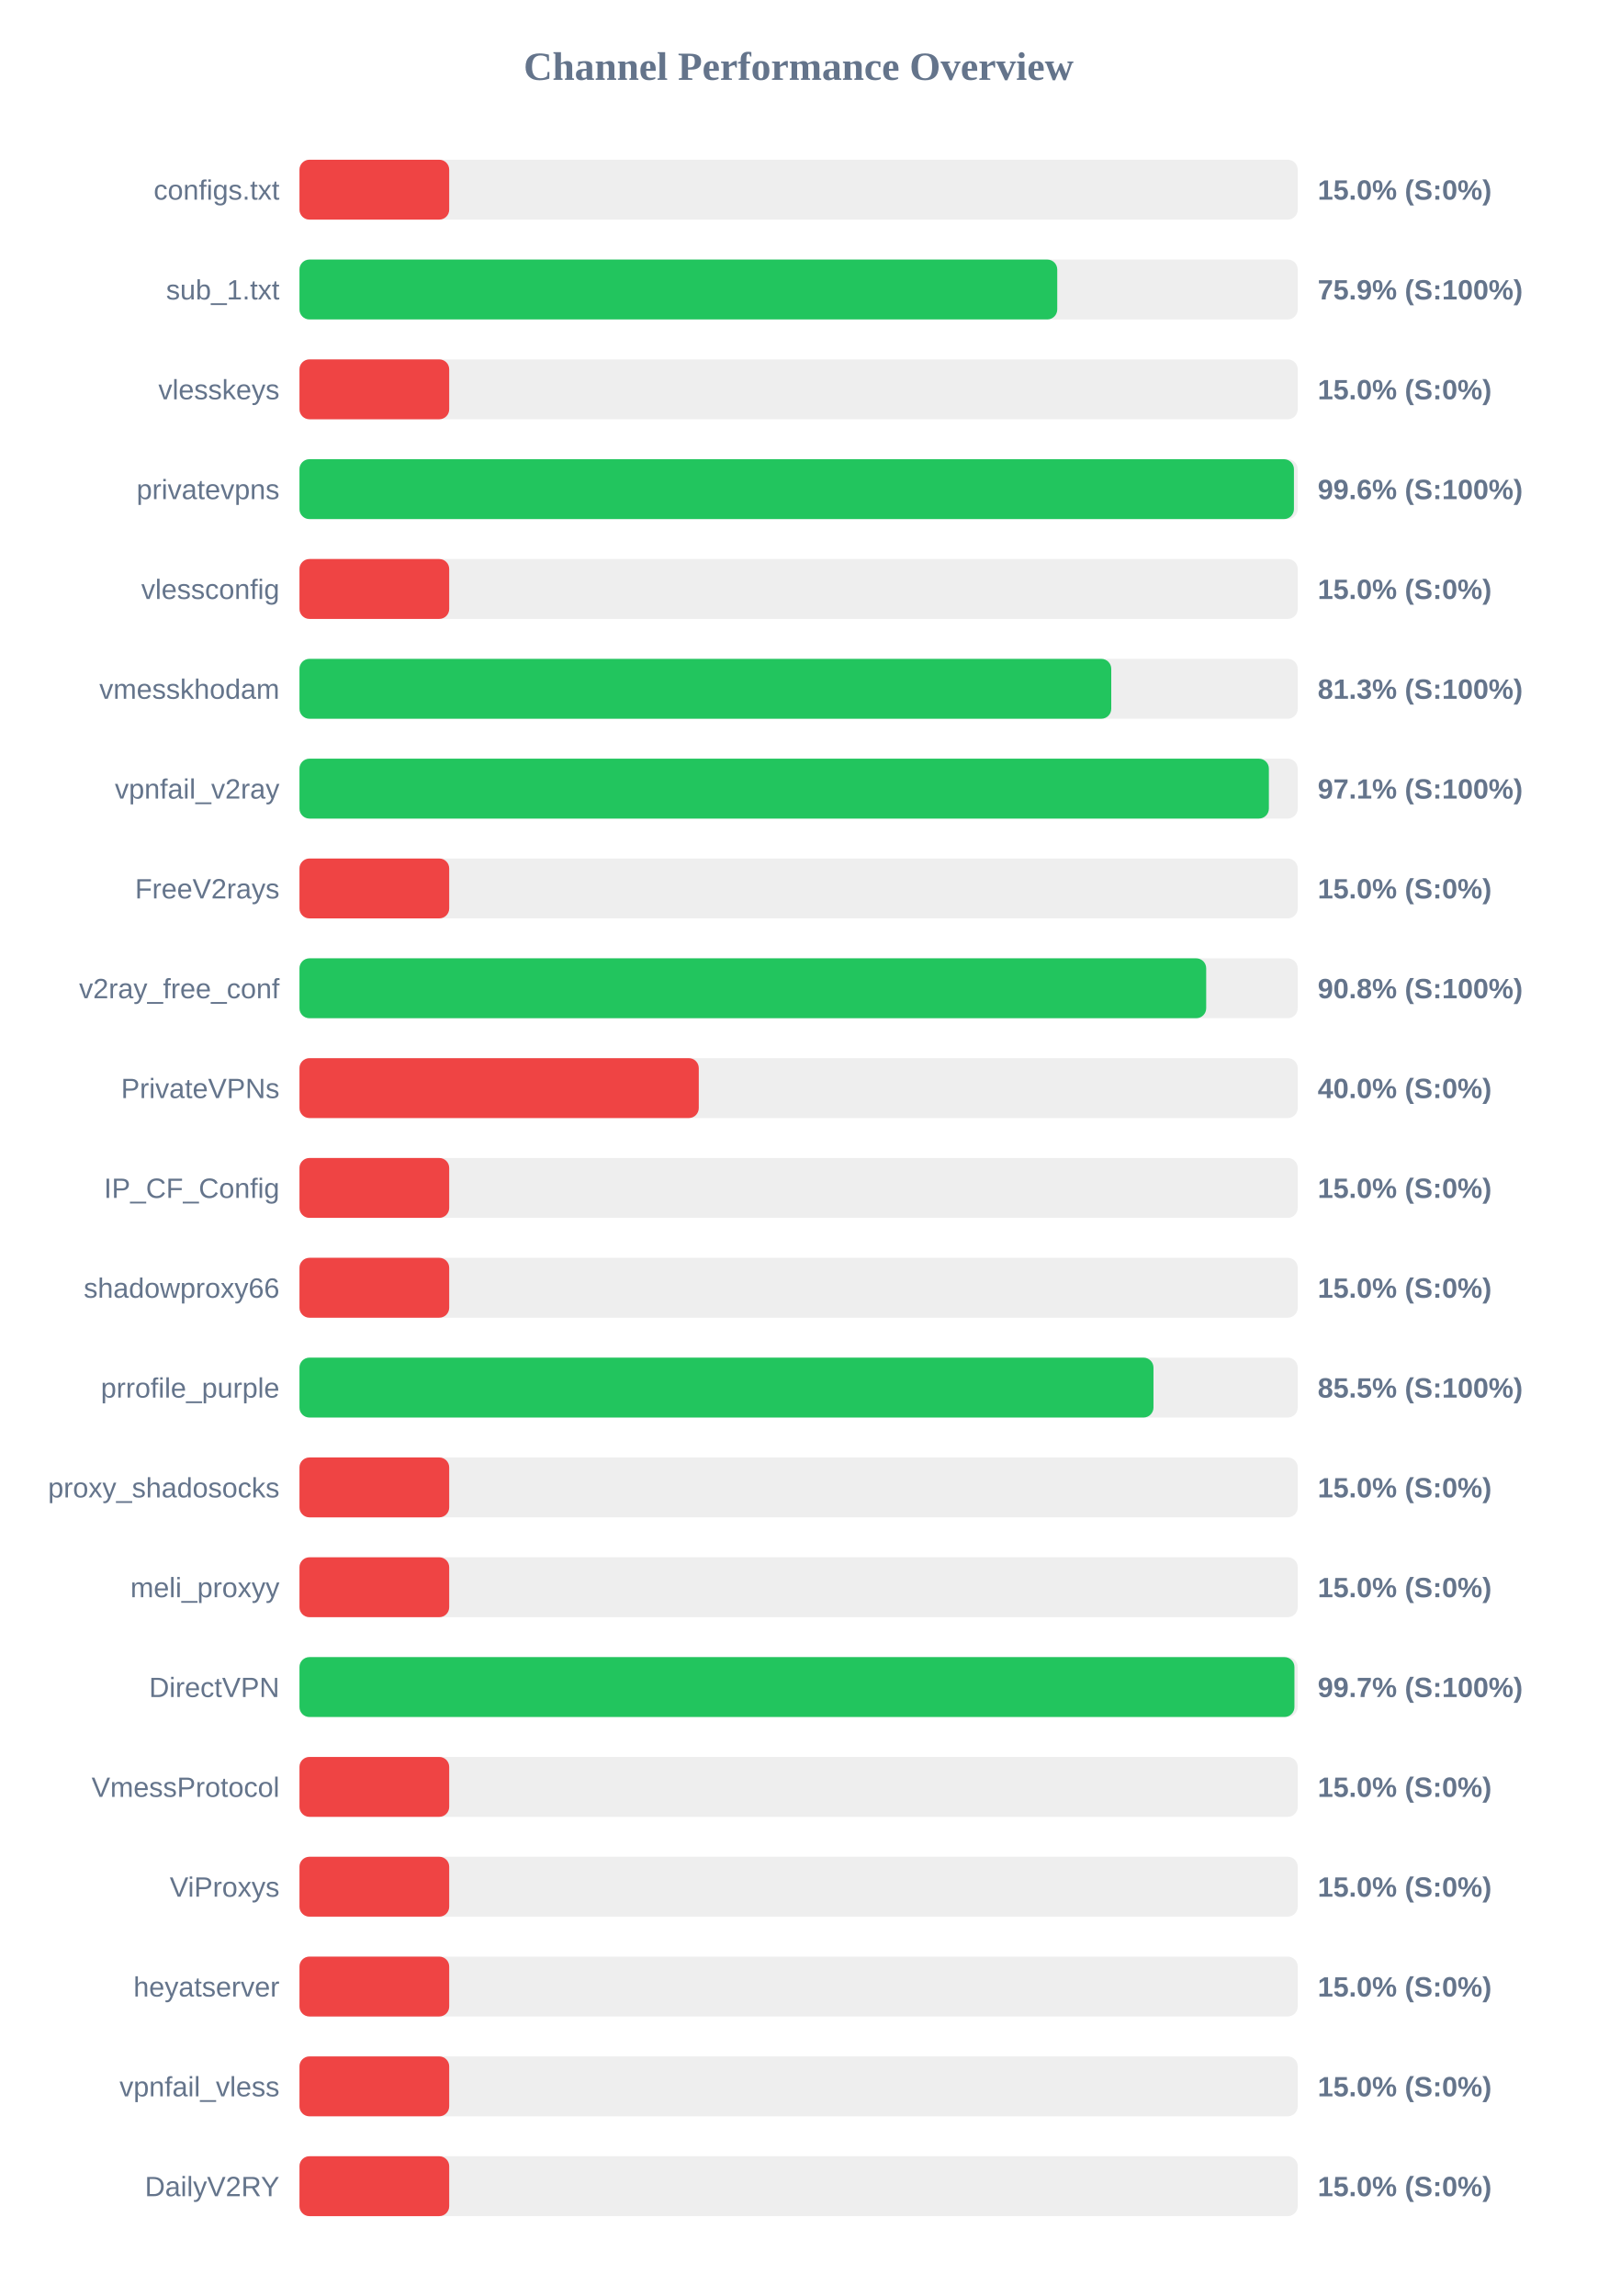
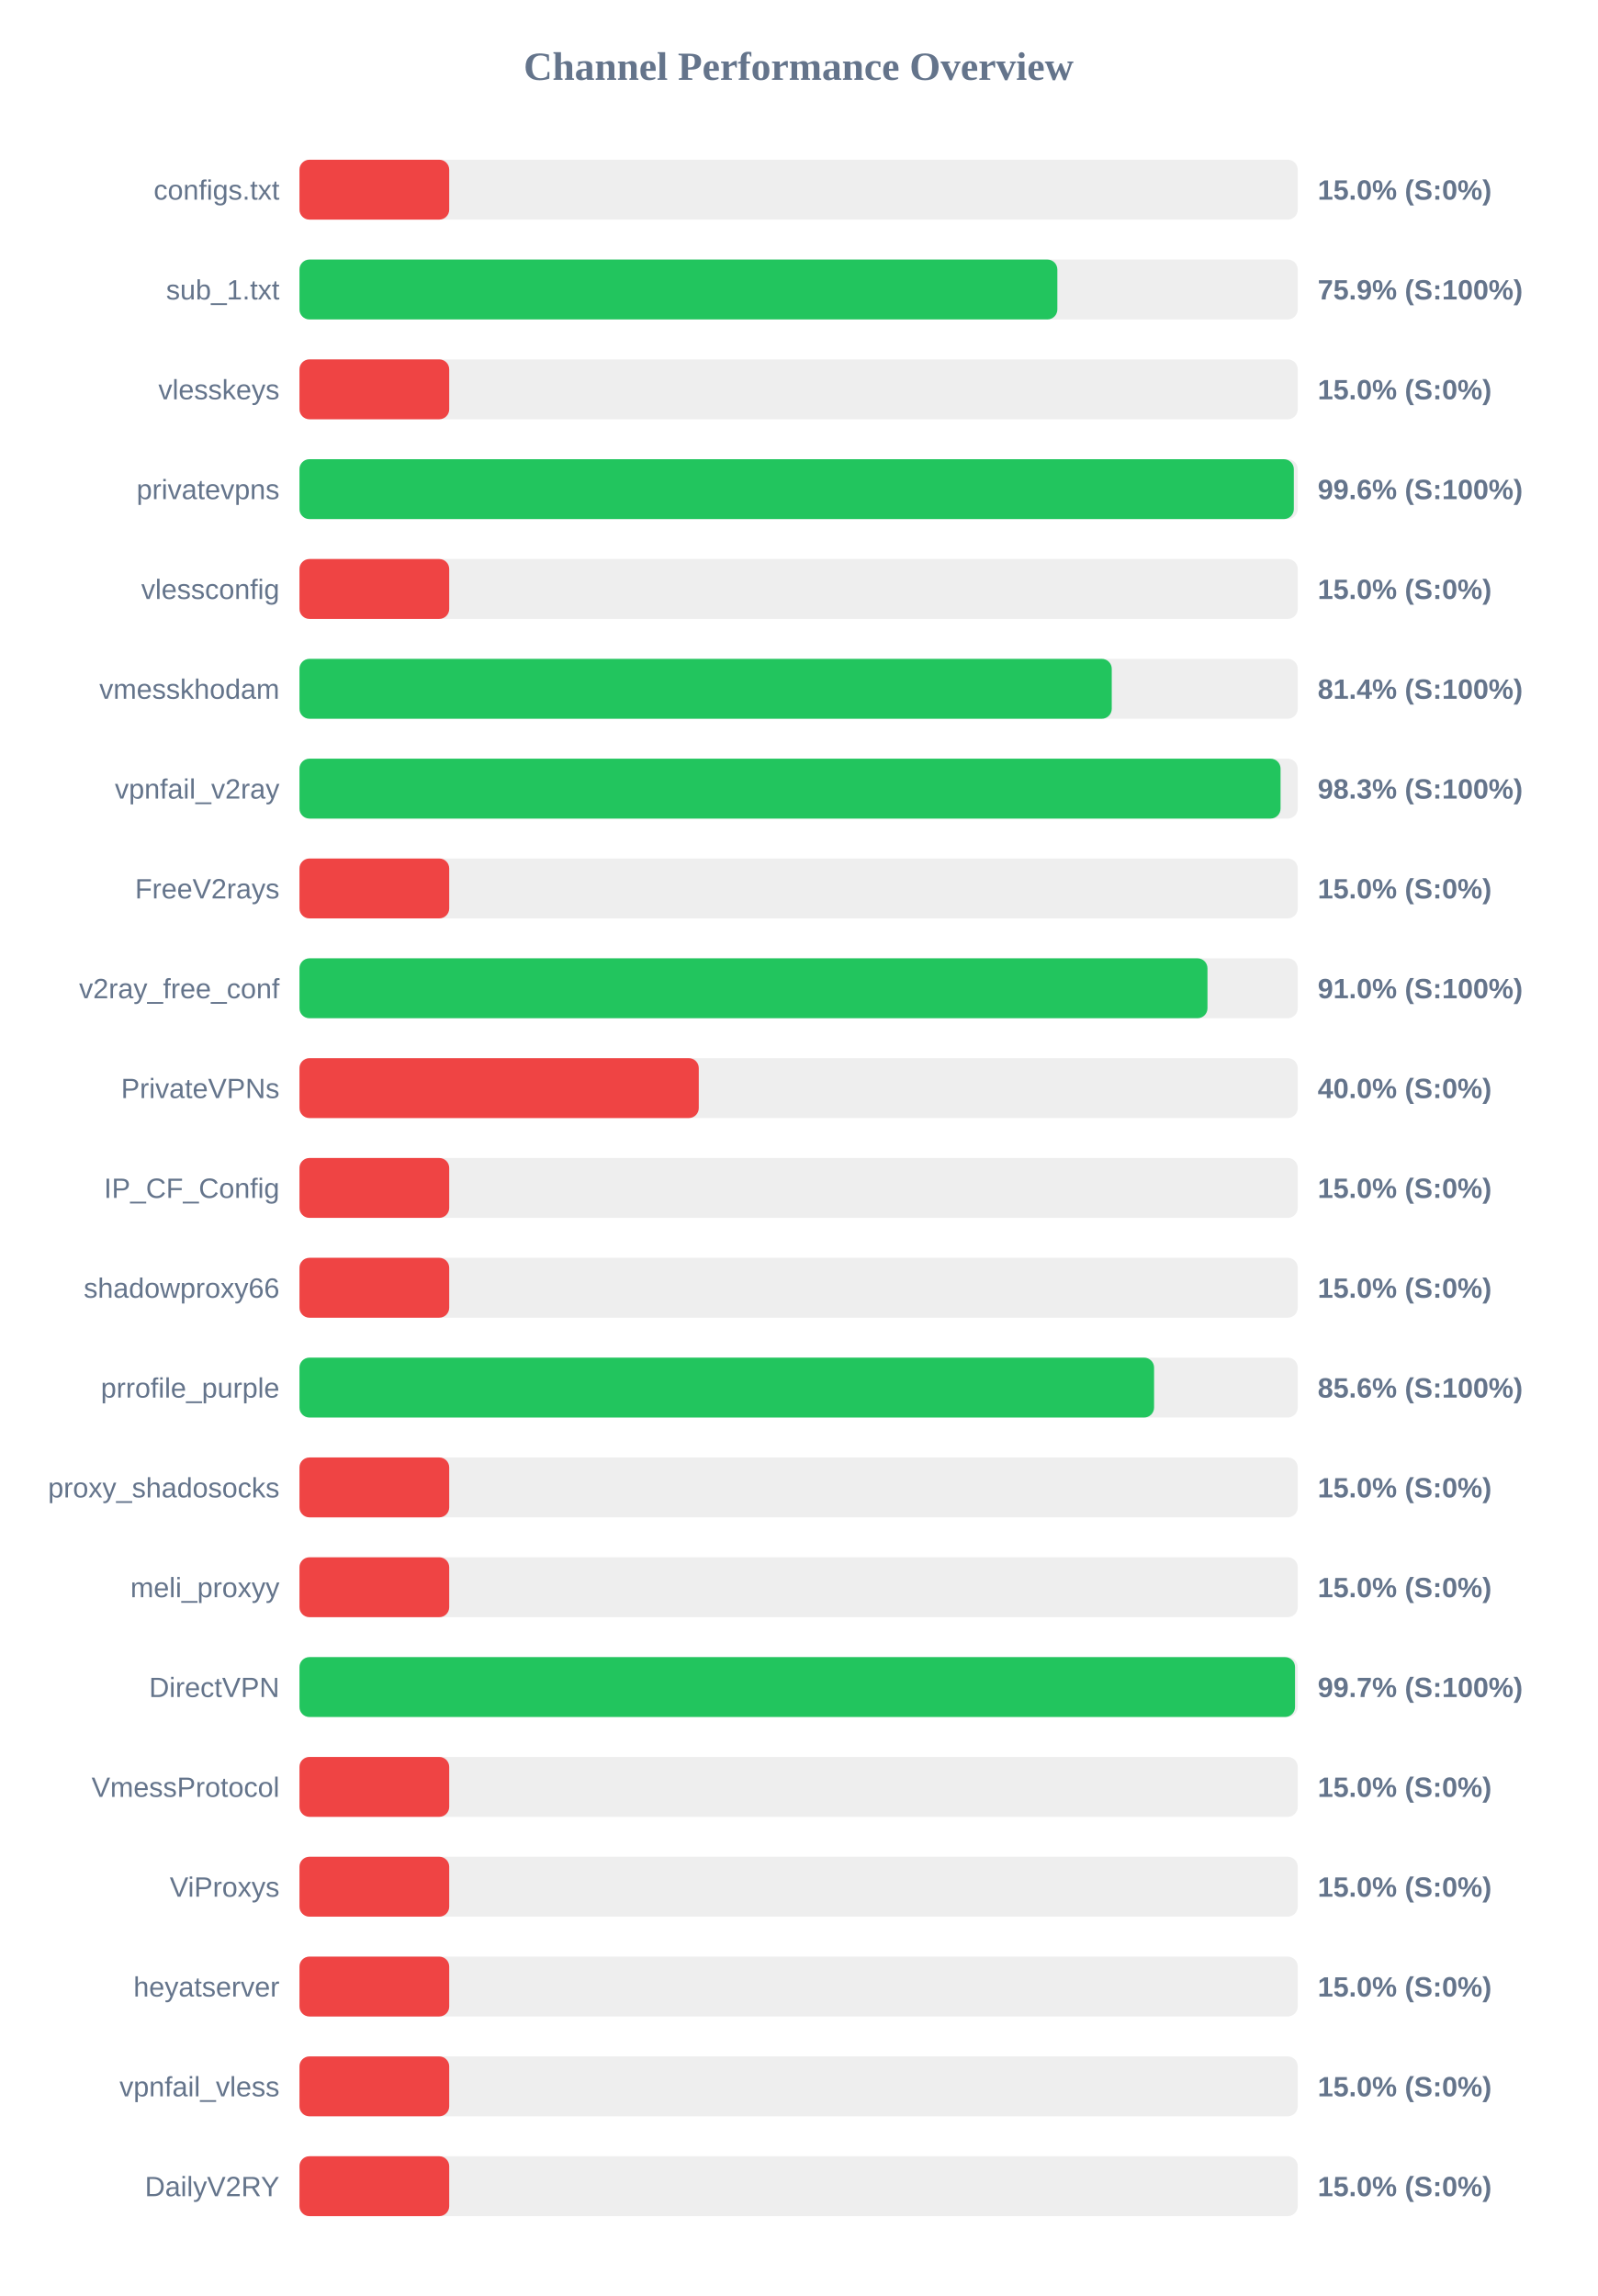
<svg xmlns="http://www.w3.org/2000/svg" width="800" height="1150" version="1.1">
  <style>
        .row { font: 14px Arial; fill: #64748b; }
        .score { font: bold 14px Arial; fill: #64748b; }
    </style>
  <text x="400" y="40" text-anchor="middle" font-size="20px" font-weight="bold" fill="#64748b">Channel Performance Overview</text>
  <rect x="150" y="80" width="500" height="30" fill="#eee" rx="5" />
  <rect x="150" y="80" width="75.0" height="30" fill="#ef4444" rx="5" />
  <text x="140" y="100" text-anchor="end" class="row">configs.txt</text>
  <text x="660" y="100" text-anchor="start" class="score">15.0% (S:0%)</text>
  <rect x="150" y="130" width="500" height="30" fill="#eee" rx="5" />
-   <rect x="150" y="130" width="379.55" height="30" fill="#22c55e" rx="5" />
+   <rect x="150" y="130" width="379.6" height="30" fill="#22c55e" rx="5" />
  <text x="140" y="150" text-anchor="end" class="row">sub_1.txt</text>
  <text x="660" y="150" text-anchor="start" class="score">75.9% (S:100%)</text>
  <rect x="150" y="180" width="500" height="30" fill="#eee" rx="5" />
  <rect x="150" y="180" width="75.0" height="30" fill="#ef4444" rx="5" />
  <text x="140" y="200" text-anchor="end" class="row">vlesskeys</text>
  <text x="660" y="200" text-anchor="start" class="score">15.0% (S:0%)</text>
  <rect x="150" y="230" width="500" height="30" fill="#eee" rx="5" />
-   <rect x="150" y="230" width="498.1" height="30" fill="#22c55e" rx="5" />
+   <rect x="150" y="230" width="498.05" height="30" fill="#22c55e" rx="5" />
  <text x="140" y="250" text-anchor="end" class="row">privatevpns</text>
  <text x="660" y="250" text-anchor="start" class="score">99.6% (S:100%)</text>
  <rect x="150" y="280" width="500" height="30" fill="#eee" rx="5" />
  <rect x="150" y="280" width="75.0" height="30" fill="#ef4444" rx="5" />
  <text x="140" y="300" text-anchor="end" class="row">vlessconfig</text>
  <text x="660" y="300" text-anchor="start" class="score">15.0% (S:0%)</text>
  <rect x="150" y="330" width="500" height="30" fill="#eee" rx="5" />
-   <rect x="150" y="330" width="406.6" height="30" fill="#22c55e" rx="5" />
+   <rect x="150" y="330" width="406.85" height="30" fill="#22c55e" rx="5" />
  <text x="140" y="350" text-anchor="end" class="row">vmesskhodam</text>
-   <text x="660" y="350" text-anchor="start" class="score">81.3% (S:100%)</text>
+   <text x="660" y="350" text-anchor="start" class="score">81.4% (S:100%)</text>
  <rect x="150" y="380" width="500" height="30" fill="#eee" rx="5" />
-   <rect x="150" y="380" width="485.55" height="30" fill="#22c55e" rx="5" />
+   <rect x="150" y="380" width="491.4" height="30" fill="#22c55e" rx="5" />
  <text x="140" y="400" text-anchor="end" class="row">vpnfail_v2ray</text>
-   <text x="660" y="400" text-anchor="start" class="score">97.1% (S:100%)</text>
+   <text x="660" y="400" text-anchor="start" class="score">98.3% (S:100%)</text>
  <rect x="150" y="430" width="500" height="30" fill="#eee" rx="5" />
  <rect x="150" y="430" width="75.0" height="30" fill="#ef4444" rx="5" />
  <text x="140" y="450" text-anchor="end" class="row">FreeV2rays</text>
  <text x="660" y="450" text-anchor="start" class="score">15.0% (S:0%)</text>
  <rect x="150" y="480" width="500" height="30" fill="#eee" rx="5" />
-   <rect x="150" y="480" width="454.15" height="30" fill="#22c55e" rx="5" />
+   <rect x="150" y="480" width="454.8" height="30" fill="#22c55e" rx="5" />
  <text x="140" y="500" text-anchor="end" class="row">v2ray_free_conf</text>
-   <text x="660" y="500" text-anchor="start" class="score">90.8% (S:100%)</text>
+   <text x="660" y="500" text-anchor="start" class="score">91.0% (S:100%)</text>
  <rect x="150" y="530" width="500" height="30" fill="#eee" rx="5" />
  <rect x="150" y="530" width="200.0" height="30" fill="#ef4444" rx="5" />
  <text x="140" y="550" text-anchor="end" class="row">PrivateVPNs</text>
  <text x="660" y="550" text-anchor="start" class="score">40.0% (S:0%)</text>
  <rect x="150" y="580" width="500" height="30" fill="#eee" rx="5" />
  <rect x="150" y="580" width="75.0" height="30" fill="#ef4444" rx="5" />
  <text x="140" y="600" text-anchor="end" class="row">IP_CF_Config</text>
  <text x="660" y="600" text-anchor="start" class="score">15.0% (S:0%)</text>
  <rect x="150" y="630" width="500" height="30" fill="#eee" rx="5" />
  <rect x="150" y="630" width="75.0" height="30" fill="#ef4444" rx="5" />
  <text x="140" y="650" text-anchor="end" class="row">shadowproxy66</text>
  <text x="660" y="650" text-anchor="start" class="score">15.0% (S:0%)</text>
  <rect x="150" y="680" width="500" height="30" fill="#eee" rx="5" />
-   <rect x="150" y="680" width="427.75" height="30" fill="#22c55e" rx="5" />
+   <rect x="150" y="680" width="428.05" height="30" fill="#22c55e" rx="5" />
  <text x="140" y="700" text-anchor="end" class="row">prrofile_purple</text>
-   <text x="660" y="700" text-anchor="start" class="score">85.5% (S:100%)</text>
+   <text x="660" y="700" text-anchor="start" class="score">85.6% (S:100%)</text>
  <rect x="150" y="730" width="500" height="30" fill="#eee" rx="5" />
  <rect x="150" y="730" width="75.0" height="30" fill="#ef4444" rx="5" />
  <text x="140" y="750" text-anchor="end" class="row">proxy_shadosocks</text>
  <text x="660" y="750" text-anchor="start" class="score">15.0% (S:0%)</text>
  <rect x="150" y="780" width="500" height="30" fill="#eee" rx="5" />
  <rect x="150" y="780" width="75.0" height="30" fill="#ef4444" rx="5" />
  <text x="140" y="800" text-anchor="end" class="row">meli_proxyy</text>
  <text x="660" y="800" text-anchor="start" class="score">15.0% (S:0%)</text>
  <rect x="150" y="830" width="500" height="30" fill="#eee" rx="5" />
-   <rect x="150" y="830" width="498.35" height="30" fill="#22c55e" rx="5" />
+   <rect x="150" y="830" width="498.65" height="30" fill="#22c55e" rx="5" />
  <text x="140" y="850" text-anchor="end" class="row">DirectVPN</text>
  <text x="660" y="850" text-anchor="start" class="score">99.7% (S:100%)</text>
  <rect x="150" y="880" width="500" height="30" fill="#eee" rx="5" />
  <rect x="150" y="880" width="75.0" height="30" fill="#ef4444" rx="5" />
  <text x="140" y="900" text-anchor="end" class="row">VmessProtocol</text>
  <text x="660" y="900" text-anchor="start" class="score">15.0% (S:0%)</text>
  <rect x="150" y="930" width="500" height="30" fill="#eee" rx="5" />
  <rect x="150" y="930" width="75.0" height="30" fill="#ef4444" rx="5" />
  <text x="140" y="950" text-anchor="end" class="row">ViProxys</text>
  <text x="660" y="950" text-anchor="start" class="score">15.0% (S:0%)</text>
  <rect x="150" y="980" width="500" height="30" fill="#eee" rx="5" />
  <rect x="150" y="980" width="75.0" height="30" fill="#ef4444" rx="5" />
  <text x="140" y="1000" text-anchor="end" class="row">heyatserver</text>
  <text x="660" y="1000" text-anchor="start" class="score">15.0% (S:0%)</text>
  <rect x="150" y="1030" width="500" height="30" fill="#eee" rx="5" />
  <rect x="150" y="1030" width="75.0" height="30" fill="#ef4444" rx="5" />
  <text x="140" y="1050" text-anchor="end" class="row">vpnfail_vless</text>
  <text x="660" y="1050" text-anchor="start" class="score">15.0% (S:0%)</text>
  <rect x="150" y="1080" width="500" height="30" fill="#eee" rx="5" />
  <rect x="150" y="1080" width="75.0" height="30" fill="#ef4444" rx="5" />
  <text x="140" y="1100" text-anchor="end" class="row">DailyV2RY</text>
  <text x="660" y="1100" text-anchor="start" class="score">15.0% (S:0%)</text>
</svg>
